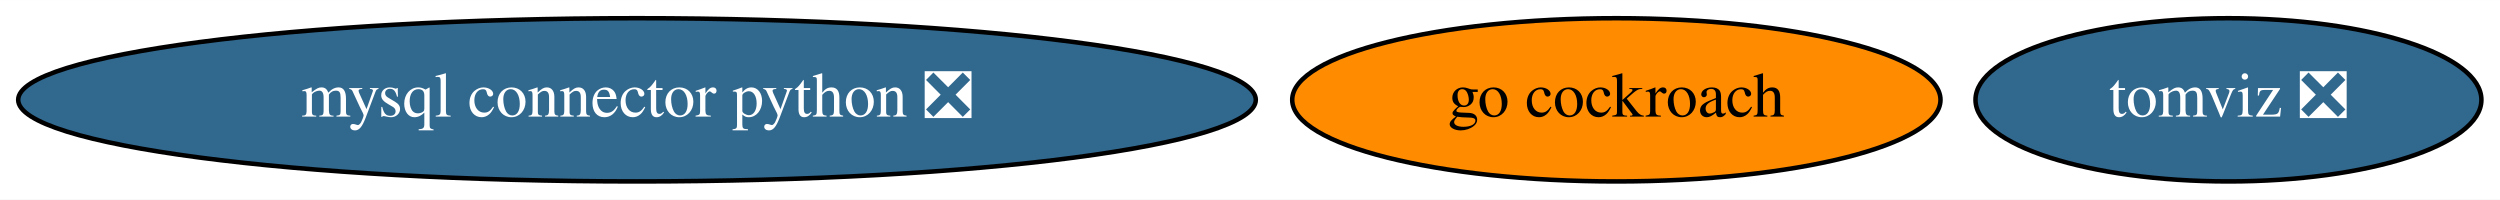
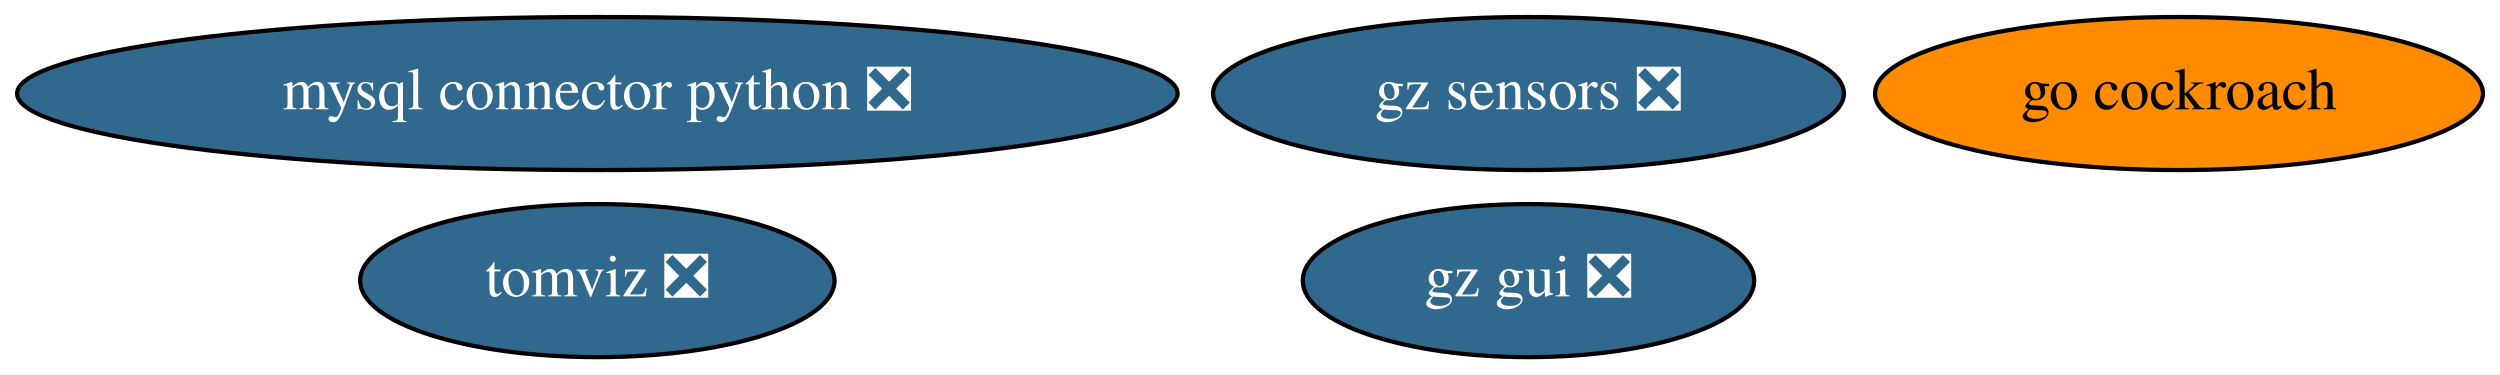
- <svg xmlns="http://www.w3.org/2000/svg" xmlns:xlink="http://www.w3.org/1999/xlink" width="551pt" height="44pt" viewBox="0.00 0.00 551.38 44.00">
-   <g id="graph0" class="graph" transform="scale(1 1) rotate(0) translate(4 40)">
-     <polygon fill="white" stroke="none" points="-4,4 -4,-40 547.38,-40 547.38,4 -4,4" />
+ <svg xmlns="http://www.w3.org/2000/svg" xmlns:xlink="http://www.w3.org/1999/xlink" width="588pt" height="88pt" viewBox="0.00 0.00 587.98 88.00">
+   <g id="graph0" class="graph" transform="scale(1 1) rotate(0) translate(4 84)">
+     <polygon fill="white" stroke="none" points="-4,4 -4,-84 583.98,-84 583.98,4 -4,4" />
    <g id="node1" class="node">
      <g id="a_node1">
        <a xlink:href="https://github.com/conda-forge/mysql-connector-python-feedstock/pull/69" xlink:title="mysql connector python ❎">
-           <ellipse fill="#31688e" stroke="black" cx="136.49" cy="-18" rx="136.48" ry="18" />
-           <text text-anchor="middle" x="136.49" y="-14.3" font-family="Times,serif" font-size="14.00" fill="white">mysql connector python ❎</text>
+           <ellipse fill="#31688e" stroke="black" cx="136.49" cy="-62" rx="136.48" ry="18" />
+           <text text-anchor="middle" x="136.49" y="-58.3" font-family="Times,serif" font-size="14.00" fill="white">mysql connector python ❎</text>
        </a>
      </g>
    </g>
    <g id="node2" class="node">
      <g id="a_node2">
        <a xlink:href="https://github.com/conda-forge/go-cockroach-feedstock" xlink:title="go cockroach">
-           <ellipse fill="#ff8c00" stroke="black" cx="352.49" cy="-18" rx="71.49" ry="18" />
-           <text text-anchor="middle" x="352.49" y="-14.3" font-family="Times,serif" font-size="14.00">go cockroach</text>
+           <ellipse fill="#ff8c00" stroke="black" cx="508.49" cy="-62" rx="71.49" ry="18" />
+           <text text-anchor="middle" x="508.49" y="-58.3" font-family="Times,serif" font-size="14.00">go cockroach</text>
        </a>
      </g>
    </g>
    <g id="node3" class="node">
      <g id="a_node3">
        <a xlink:href="https://github.com/conda-forge/tomviz-feedstock/pull/49" xlink:title="tomviz ❎">
-           <ellipse fill="#31688e" stroke="black" cx="487.49" cy="-18" rx="55.79" ry="18" />
-           <text text-anchor="middle" x="487.49" y="-14.3" font-family="Times,serif" font-size="14.00" fill="white">tomviz ❎</text>
+           <ellipse fill="#31688e" stroke="black" cx="136.49" cy="-18" rx="55.79" ry="18" />
+           <text text-anchor="middle" x="136.49" y="-14.3" font-family="Times,serif" font-size="14.00" fill="white">tomviz ❎</text>
+         </a>
+       </g>
+     </g>
+     <g id="node4" class="node">
+       <g id="a_node4">
+         <a xlink:href="https://github.com/conda-forge/gz-gui-feedstock/pull/2" xlink:title="gz gui ❎">
+           <ellipse fill="#31688e" stroke="black" cx="355.49" cy="-18" rx="53.09" ry="18" />
+           <text text-anchor="middle" x="355.49" y="-14.3" font-family="Times,serif" font-size="14.00" fill="white">gz gui ❎</text>
+         </a>
+       </g>
+     </g>
+     <g id="node5" class="node">
+       <g id="a_node5">
+         <a xlink:href="https://github.com/conda-forge/gz-sensors-feedstock/pull/1" xlink:title="gz sensors ❎">
+           <ellipse fill="#31688e" stroke="black" cx="355.49" cy="-62" rx="74.19" ry="18" />
+           <text text-anchor="middle" x="355.49" y="-58.3" font-family="Times,serif" font-size="14.00" fill="white">gz sensors ❎</text>
        </a>
      </g>
    </g>
  </g>
</svg>
